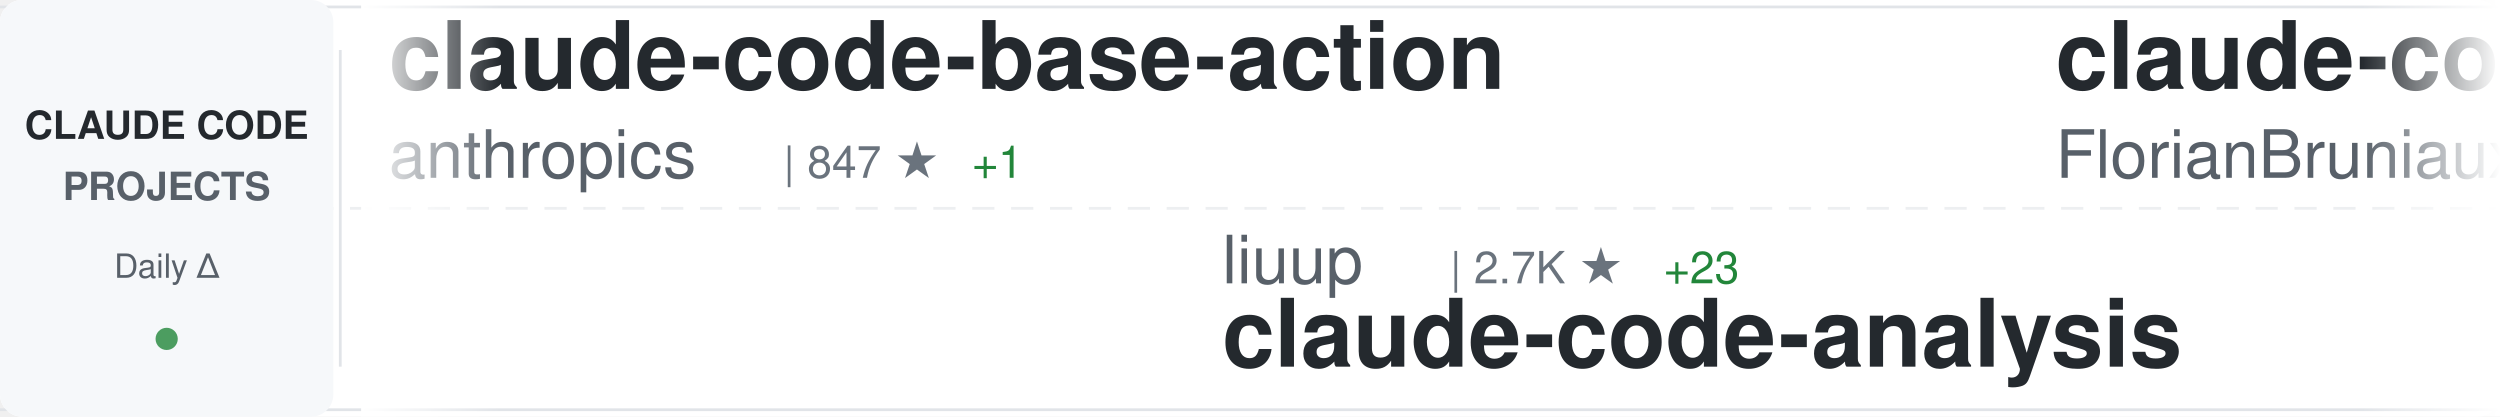
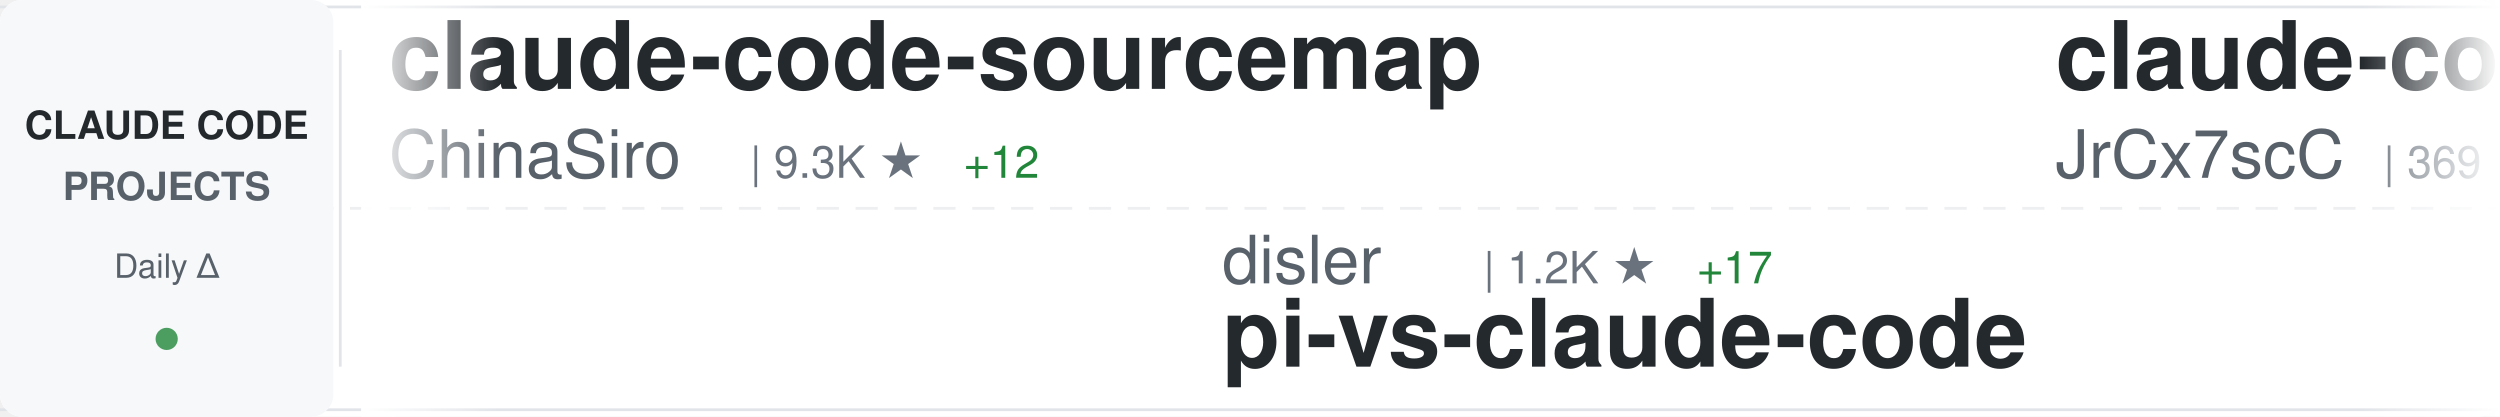
<svg xmlns="http://www.w3.org/2000/svg" width="900" height="150">
  <defs>
    <linearGradient id="awesomeLeftFade" x1="0%" y1="0%" x2="100%" y2="0%">
      <stop offset="0%" style="stop-color:#ffffff;stop-opacity:1" />
      <stop offset="100%" style="stop-color:#ffffff;stop-opacity:0" />
    </linearGradient>
    <linearGradient id="awesomeRightFade" x1="0%" y1="0%" x2="100%" y2="0%">
      <stop offset="0%" style="stop-color:#ffffff;stop-opacity:0" />
      <stop offset="100%" style="stop-color:#ffffff;stop-opacity:1" />
    </linearGradient>
  </defs>
  <rect width="900" height="150" fill="#ffffff" rx="8" />
  <rect x="0" y="2" width="900" height="1" fill="#e1e4e8" />
  <rect x="0" y="147" width="900" height="1" fill="#e1e4e8" />
  <line x1="0" y1="75" x2="900" y2="75" stroke="#e1e4e8" stroke-width="1" stroke-dasharray="8 6" opacity="0.6" />
  <rect x="0" y="0" width="120" height="150" fill="#f6f8fa" rx="8" />
  <text x="60" y="50" font-family="-apple-system, BlinkMacSystemFont, 'Segoe UI', Helvetica, Arial, sans-serif" font-size="14" font-weight="600" fill="#24292e" text-anchor="middle">CLAUDE CODE</text>
  <text x="60" y="72" font-family="-apple-system, BlinkMacSystemFont, 'Segoe UI', Helvetica, Arial, sans-serif" font-size="14" font-weight="600" fill="#586069" text-anchor="middle">PROJECTS</text>
  <text x="60" y="100" font-family="-apple-system, BlinkMacSystemFont, 'Segoe UI', Helvetica, Arial, sans-serif" font-size="12" font-weight="500" fill="#586069" text-anchor="middle">Daily Δ</text>
  <circle cx="60" cy="122" r="4" fill="#22863a" opacity="0.8" />
  <rect x="122" y="18" width="1" height="114" fill="#e1e4e8" />
  <clipPath id="awesomeTickerClip">
    <rect x="130" y="0" width="770" height="150" />
  </clipPath>
  <g clip-path="url(#awesomeTickerClip)">
    <g id="awesomeTickerItems">
      <animateTransform attributeName="transform" attributeType="XML" type="translate" from="0 0" to="-3000 0" dur="54s" repeatCount="indefinite" />
      <g transform="translate(0, 0)">
-         <text x="140" y="32" font-family="-apple-system, BlinkMacSystemFont, 'Segoe UI', Helvetica, Arial, sans-serif" font-size="34" font-weight="600" fill="#24292e">claude-code-base-action</text>
-         <text x="140" y="64" font-family="-apple-system, BlinkMacSystemFont, 'Segoe UI', Helvetica, Arial, sans-serif" font-size="24" font-weight="400" fill="#586069">anthropics</text>
-         <text x="282" y="64" font-family="-apple-system, BlinkMacSystemFont, 'Segoe UI', Helvetica, Arial, sans-serif" font-size="16" font-weight="500" fill="#6a737d">| 847 ★</text>
-         <text x="350" y="64" font-family="-apple-system, BlinkMacSystemFont, 'Segoe UI', Helvetica, Arial, sans-serif" font-size="16" font-weight="500" fill="#22863a"> +1</text>
+         <text x="140" y="32" font-family="-apple-system, BlinkMacSystemFont, 'Segoe UI', Helvetica, Arial, sans-serif" font-size="34" font-weight="600" fill="#24292e">claude-code-sourcemap</text>
+         <text x="140" y="64" font-family="-apple-system, BlinkMacSystemFont, 'Segoe UI', Helvetica, Arial, sans-serif" font-size="24" font-weight="400" fill="#586069">ChinaSiro</text>
+         <text x="270" y="64" font-family="-apple-system, BlinkMacSystemFont, 'Segoe UI', Helvetica, Arial, sans-serif" font-size="16" font-weight="500" fill="#6a737d">| 9.3K ★</text>
+         <text x="347" y="64" font-family="-apple-system, BlinkMacSystemFont, 'Segoe UI', Helvetica, Arial, sans-serif" font-size="16" font-weight="500" fill="#22863a"> +12</text>
      </g>
      <g transform="translate(300, 0)">
-         <text x="140" y="102" font-family="-apple-system, BlinkMacSystemFont, 'Segoe UI', Helvetica, Arial, sans-serif" font-size="24" font-weight="400" fill="#586069">liuup</text>
-         <text x="222" y="102" font-family="-apple-system, BlinkMacSystemFont, 'Segoe UI', Helvetica, Arial, sans-serif" font-size="16" font-weight="500" fill="#6a737d">| 2.7K ★</text>
-         <text x="299" y="102" font-family="-apple-system, BlinkMacSystemFont, 'Segoe UI', Helvetica, Arial, sans-serif" font-size="16" font-weight="500" fill="#22863a"> +23</text>
-         <text x="140" y="132" font-family="-apple-system, BlinkMacSystemFont, 'Segoe UI', Helvetica, Arial, sans-serif" font-size="34" font-weight="600" fill="#24292e">claude-code-analysis</text>
+         <text x="140" y="102" font-family="-apple-system, BlinkMacSystemFont, 'Segoe UI', Helvetica, Arial, sans-serif" font-size="24" font-weight="400" fill="#586069">disler</text>
+         <text x="234" y="102" font-family="-apple-system, BlinkMacSystemFont, 'Segoe UI', Helvetica, Arial, sans-serif" font-size="16" font-weight="500" fill="#6a737d">| 1.2K ★</text>
+         <text x="311" y="102" font-family="-apple-system, BlinkMacSystemFont, 'Segoe UI', Helvetica, Arial, sans-serif" font-size="16" font-weight="500" fill="#22863a"> +17</text>
+         <text x="140" y="132" font-family="-apple-system, BlinkMacSystemFont, 'Segoe UI', Helvetica, Arial, sans-serif" font-size="34" font-weight="600" fill="#24292e">pi-vs-claude-code</text>
      </g>
      <g transform="translate(600, 0)">
-         <text x="140" y="32" font-family="-apple-system, BlinkMacSystemFont, 'Segoe UI', Helvetica, Arial, sans-serif" font-size="34" font-weight="600" fill="#24292e">claude-code-ultimate-gui...</text>
-         <text x="140" y="64" font-family="-apple-system, BlinkMacSystemFont, 'Segoe UI', Helvetica, Arial, sans-serif" font-size="24" font-weight="400" fill="#586069">FlorianBruniaux</text>
-         <text x="342" y="64" font-family="-apple-system, BlinkMacSystemFont, 'Segoe UI', Helvetica, Arial, sans-serif" font-size="16" font-weight="500" fill="#6a737d">| 4.5K ★</text>
-         <text x="419" y="64" font-family="-apple-system, BlinkMacSystemFont, 'Segoe UI', Helvetica, Arial, sans-serif" font-size="16" font-weight="500" fill="#22863a"> +16</text>
+         <text x="140" y="32" font-family="-apple-system, BlinkMacSystemFont, 'Segoe UI', Helvetica, Arial, sans-serif" font-size="34" font-weight="600" fill="#24292e">claude-code-source</text>
+         <text x="140" y="64" font-family="-apple-system, BlinkMacSystemFont, 'Segoe UI', Helvetica, Arial, sans-serif" font-size="24" font-weight="400" fill="#586069">JrCx7scC</text>
+         <text x="258" y="64" font-family="-apple-system, BlinkMacSystemFont, 'Segoe UI', Helvetica, Arial, sans-serif" font-size="16" font-weight="500" fill="#6a737d">| 369 ★</text>
+         <text x="326" y="64" font-family="-apple-system, BlinkMacSystemFont, 'Segoe UI', Helvetica, Arial, sans-serif" font-size="16" font-weight="500" fill="#22863a"> +1</text>
      </g>
      <g transform="translate(900, 0)">
-         <text x="140" y="102" font-family="-apple-system, BlinkMacSystemFont, 'Segoe UI', Helvetica, Arial, sans-serif" font-size="24" font-weight="400" fill="#586069">Tinkeringg-Lab</text>
-         <text x="330" y="102" font-family="-apple-system, BlinkMacSystemFont, 'Segoe UI', Helvetica, Arial, sans-serif" font-size="16" font-weight="500" fill="#6a737d">| 205 ★</text>
-         <text x="140" y="132" font-family="-apple-system, BlinkMacSystemFont, 'Segoe UI', Helvetica, Arial, sans-serif" font-size="34" font-weight="600" fill="#24292e">claude-code</text>
+         <text x="140" y="102" font-family="-apple-system, BlinkMacSystemFont, 'Segoe UI', Helvetica, Arial, sans-serif" font-size="24" font-weight="400" fill="#586069">AprilNEA</text>
+         <text x="258" y="102" font-family="-apple-system, BlinkMacSystemFont, 'Segoe UI', Helvetica, Arial, sans-serif" font-size="16" font-weight="500" fill="#6a737d">| 384 ★</text>
+         <text x="140" y="132" font-family="-apple-system, BlinkMacSystemFont, 'Segoe UI', Helvetica, Arial, sans-serif" font-size="34" font-weight="600" fill="#24292e">claude-code-source</text>
      </g>
      <g transform="translate(1200, 0)">
-         <text x="140" y="32" font-family="-apple-system, BlinkMacSystemFont, 'Segoe UI', Helvetica, Arial, sans-serif" font-size="34" font-weight="600" fill="#24292e">claude-code-source</text>
-         <text x="140" y="64" font-family="-apple-system, BlinkMacSystemFont, 'Segoe UI', Helvetica, Arial, sans-serif" font-size="24" font-weight="400" fill="#586069">AprilNEA</text>
-         <text x="258" y="64" font-family="-apple-system, BlinkMacSystemFont, 'Segoe UI', Helvetica, Arial, sans-serif" font-size="16" font-weight="500" fill="#6a737d">| 384 ★</text>
+         <text x="140" y="32" font-family="-apple-system, BlinkMacSystemFont, 'Segoe UI', Helvetica, Arial, sans-serif" font-size="34" font-weight="600" fill="#24292e">claude-code-tips</text>
+         <text x="140" y="64" font-family="-apple-system, BlinkMacSystemFont, 'Segoe UI', Helvetica, Arial, sans-serif" font-size="24" font-weight="400" fill="#586069">ykdojo</text>
+         <text x="234" y="64" font-family="-apple-system, BlinkMacSystemFont, 'Segoe UI', Helvetica, Arial, sans-serif" font-size="16" font-weight="500" fill="#6a737d">| 8.5K ★</text>
+         <text x="311" y="64" font-family="-apple-system, BlinkMacSystemFont, 'Segoe UI', Helvetica, Arial, sans-serif" font-size="16" font-weight="500" fill="#22863a"> +9</text>
      </g>
      <g transform="translate(1500, 0)">
-         <text x="140" y="102" font-family="-apple-system, BlinkMacSystemFont, 'Segoe UI', Helvetica, Arial, sans-serif" font-size="24" font-weight="400" fill="#586069">andrew-kramer-inno</text>
-         <text x="378" y="102" font-family="-apple-system, BlinkMacSystemFont, 'Segoe UI', Helvetica, Arial, sans-serif" font-size="16" font-weight="500" fill="#6a737d">| 590 ★</text>
-         <text x="140" y="132" font-family="-apple-system, BlinkMacSystemFont, 'Segoe UI', Helvetica, Arial, sans-serif" font-size="34" font-weight="600" fill="#24292e">claude-code-source-build</text>
+         <text x="140" y="102" font-family="-apple-system, BlinkMacSystemFont, 'Segoe UI', Helvetica, Arial, sans-serif" font-size="24" font-weight="400" fill="#586069">hangsman</text>
+         <text x="258" y="102" font-family="-apple-system, BlinkMacSystemFont, 'Segoe UI', Helvetica, Arial, sans-serif" font-size="16" font-weight="500" fill="#6a737d">| 781 ★</text>
+         <text x="326" y="102" font-family="-apple-system, BlinkMacSystemFont, 'Segoe UI', Helvetica, Arial, sans-serif" font-size="16" font-weight="500" fill="#22863a"> +1</text>
+         <text x="140" y="132" font-family="-apple-system, BlinkMacSystemFont, 'Segoe UI', Helvetica, Arial, sans-serif" font-size="34" font-weight="600" fill="#24292e">claude-code-source</text>
      </g>
      <g transform="translate(1800, 0)">
-         <text x="140" y="32" font-family="-apple-system, BlinkMacSystemFont, 'Segoe UI', Helvetica, Arial, sans-serif" font-size="34" font-weight="600" fill="#24292e">claude-code</text>
-         <text x="140" y="64" font-family="-apple-system, BlinkMacSystemFont, 'Segoe UI', Helvetica, Arial, sans-serif" font-size="24" font-weight="400" fill="#586069">anthropics</text>
-         <text x="282" y="64" font-family="-apple-system, BlinkMacSystemFont, 'Segoe UI', Helvetica, Arial, sans-serif" font-size="16" font-weight="500" fill="#6a737d">| 126.5K ★</text>
-         <text x="377" y="64" font-family="-apple-system, BlinkMacSystemFont, 'Segoe UI', Helvetica, Arial, sans-serif" font-size="16" font-weight="500" fill="#22863a"> +291</text>
+         <text x="140" y="32" font-family="-apple-system, BlinkMacSystemFont, 'Segoe UI', Helvetica, Arial, sans-serif" font-size="34" font-weight="600" fill="#24292e">claude-code-rev</text>
+         <text x="140" y="64" font-family="-apple-system, BlinkMacSystemFont, 'Segoe UI', Helvetica, Arial, sans-serif" font-size="24" font-weight="400" fill="#586069">oboard</text>
+         <text x="234" y="64" font-family="-apple-system, BlinkMacSystemFont, 'Segoe UI', Helvetica, Arial, sans-serif" font-size="16" font-weight="500" fill="#6a737d">| 3.2K ★</text>
+         <text x="311" y="64" font-family="-apple-system, BlinkMacSystemFont, 'Segoe UI', Helvetica, Arial, sans-serif" font-size="16" font-weight="500" fill="#22863a"> +4</text>
      </g>
      <g transform="translate(2100, 0)">
-         <text x="140" y="102" font-family="-apple-system, BlinkMacSystemFont, 'Segoe UI', Helvetica, Arial, sans-serif" font-size="24" font-weight="400" fill="#586069">isboyjc</text>
-         <text x="246" y="102" font-family="-apple-system, BlinkMacSystemFont, 'Segoe UI', Helvetica, Arial, sans-serif" font-size="16" font-weight="500" fill="#6a737d">| 157 ★</text>
-         <text x="314" y="102" font-family="-apple-system, BlinkMacSystemFont, 'Segoe UI', Helvetica, Arial, sans-serif" font-size="16" font-weight="500" fill="#22863a"> +1</text>
-         <text x="140" y="132" font-family="-apple-system, BlinkMacSystemFont, 'Segoe UI', Helvetica, Arial, sans-serif" font-size="34" font-weight="600" fill="#24292e">claude-code</text>
+         <text x="140" y="102" font-family="-apple-system, BlinkMacSystemFont, 'Segoe UI', Helvetica, Arial, sans-serif" font-size="24" font-weight="400" fill="#586069">jeremylongshore</text>
+         <text x="342" y="102" font-family="-apple-system, BlinkMacSystemFont, 'Segoe UI', Helvetica, Arial, sans-serif" font-size="16" font-weight="500" fill="#6a737d">| 2.2K ★</text>
+         <text x="419" y="102" font-family="-apple-system, BlinkMacSystemFont, 'Segoe UI', Helvetica, Arial, sans-serif" font-size="16" font-weight="500" fill="#22863a"> +3</text>
+         <text x="140" y="132" font-family="-apple-system, BlinkMacSystemFont, 'Segoe UI', Helvetica, Arial, sans-serif" font-size="34" font-weight="600" fill="#24292e">claude-code-plugins-plus...</text>
      </g>
      <g transform="translate(2400, 0)">
-         <text x="140" y="32" font-family="-apple-system, BlinkMacSystemFont, 'Segoe UI', Helvetica, Arial, sans-serif" font-size="34" font-weight="600" fill="#24292e">claude-code-engineering</text>
-         <text x="140" y="64" font-family="-apple-system, BlinkMacSystemFont, 'Segoe UI', Helvetica, Arial, sans-serif" font-size="24" font-weight="400" fill="#586069">huangjia2019</text>
-         <text x="306" y="64" font-family="-apple-system, BlinkMacSystemFont, 'Segoe UI', Helvetica, Arial, sans-serif" font-size="16" font-weight="500" fill="#6a737d">| 705 ★</text>
-         <text x="374" y="64" font-family="-apple-system, BlinkMacSystemFont, 'Segoe UI', Helvetica, Arial, sans-serif" font-size="16" font-weight="500" fill="#22863a"> +10</text>
+         <text x="140" y="32" font-family="-apple-system, BlinkMacSystemFont, 'Segoe UI', Helvetica, Arial, sans-serif" font-size="34" font-weight="600" fill="#24292e">skills</text>
+         <text x="140" y="64" font-family="-apple-system, BlinkMacSystemFont, 'Segoe UI', Helvetica, Arial, sans-serif" font-size="24" font-weight="400" fill="#586069">anthropics</text>
+         <text x="282" y="64" font-family="-apple-system, BlinkMacSystemFont, 'Segoe UI', Helvetica, Arial, sans-serif" font-size="16" font-weight="500" fill="#6a737d">| 141.0K ★</text>
+         <text x="377" y="64" font-family="-apple-system, BlinkMacSystemFont, 'Segoe UI', Helvetica, Arial, sans-serif" font-size="16" font-weight="500" fill="#22863a"> +557</text>
      </g>
      <g transform="translate(2700, 0)">
-         <text x="140" y="102" font-family="-apple-system, BlinkMacSystemFont, 'Segoe UI', Helvetica, Arial, sans-serif" font-size="24" font-weight="400" fill="#586069">Alishahryar1</text>
-         <text x="306" y="102" font-family="-apple-system, BlinkMacSystemFont, 'Segoe UI', Helvetica, Arial, sans-serif" font-size="16" font-weight="500" fill="#6a737d">| 29.7K ★</text>
-         <text x="392" y="102" font-family="-apple-system, BlinkMacSystemFont, 'Segoe UI', Helvetica, Arial, sans-serif" font-size="16" font-weight="500" fill="#22863a"> +512</text>
-         <text x="140" y="132" font-family="-apple-system, BlinkMacSystemFont, 'Segoe UI', Helvetica, Arial, sans-serif" font-size="34" font-weight="600" fill="#24292e">free-claude-code</text>
+         <text x="140" y="102" font-family="-apple-system, BlinkMacSystemFont, 'Segoe UI', Helvetica, Arial, sans-serif" font-size="24" font-weight="400" fill="#586069">catlog22</text>
+         <text x="258" y="102" font-family="-apple-system, BlinkMacSystemFont, 'Segoe UI', Helvetica, Arial, sans-serif" font-size="16" font-weight="500" fill="#6a737d">| 2.0K ★</text>
+         <text x="335" y="102" font-family="-apple-system, BlinkMacSystemFont, 'Segoe UI', Helvetica, Arial, sans-serif" font-size="16" font-weight="500" fill="#22863a"> +6</text>
+         <text x="140" y="132" font-family="-apple-system, BlinkMacSystemFont, 'Segoe UI', Helvetica, Arial, sans-serif" font-size="34" font-weight="600" fill="#24292e">Claude-Code-Workflow</text>
      </g>
      <g transform="translate(3000, 0)">
-         <text x="140" y="32" font-family="-apple-system, BlinkMacSystemFont, 'Segoe UI', Helvetica, Arial, sans-serif" font-size="34" font-weight="600" fill="#24292e">claude-code-base-action</text>
-         <text x="140" y="64" font-family="-apple-system, BlinkMacSystemFont, 'Segoe UI', Helvetica, Arial, sans-serif" font-size="24" font-weight="400" fill="#586069">anthropics</text>
-         <text x="282" y="64" font-family="-apple-system, BlinkMacSystemFont, 'Segoe UI', Helvetica, Arial, sans-serif" font-size="16" font-weight="500" fill="#6a737d">| 847 ★</text>
-         <text x="350" y="64" font-family="-apple-system, BlinkMacSystemFont, 'Segoe UI', Helvetica, Arial, sans-serif" font-size="16" font-weight="500" fill="#22863a"> +1</text>
+         <text x="140" y="32" font-family="-apple-system, BlinkMacSystemFont, 'Segoe UI', Helvetica, Arial, sans-serif" font-size="34" font-weight="600" fill="#24292e">claude-code-sourcemap</text>
+         <text x="140" y="64" font-family="-apple-system, BlinkMacSystemFont, 'Segoe UI', Helvetica, Arial, sans-serif" font-size="24" font-weight="400" fill="#586069">ChinaSiro</text>
+         <text x="270" y="64" font-family="-apple-system, BlinkMacSystemFont, 'Segoe UI', Helvetica, Arial, sans-serif" font-size="16" font-weight="500" fill="#6a737d">| 9.3K ★</text>
+         <text x="347" y="64" font-family="-apple-system, BlinkMacSystemFont, 'Segoe UI', Helvetica, Arial, sans-serif" font-size="16" font-weight="500" fill="#22863a"> +12</text>
      </g>
      <g transform="translate(3300, 0)">
-         <text x="140" y="102" font-family="-apple-system, BlinkMacSystemFont, 'Segoe UI', Helvetica, Arial, sans-serif" font-size="24" font-weight="400" fill="#586069">liuup</text>
-         <text x="222" y="102" font-family="-apple-system, BlinkMacSystemFont, 'Segoe UI', Helvetica, Arial, sans-serif" font-size="16" font-weight="500" fill="#6a737d">| 2.7K ★</text>
-         <text x="299" y="102" font-family="-apple-system, BlinkMacSystemFont, 'Segoe UI', Helvetica, Arial, sans-serif" font-size="16" font-weight="500" fill="#22863a"> +23</text>
-         <text x="140" y="132" font-family="-apple-system, BlinkMacSystemFont, 'Segoe UI', Helvetica, Arial, sans-serif" font-size="34" font-weight="600" fill="#24292e">claude-code-analysis</text>
+         <text x="140" y="102" font-family="-apple-system, BlinkMacSystemFont, 'Segoe UI', Helvetica, Arial, sans-serif" font-size="24" font-weight="400" fill="#586069">disler</text>
+         <text x="234" y="102" font-family="-apple-system, BlinkMacSystemFont, 'Segoe UI', Helvetica, Arial, sans-serif" font-size="16" font-weight="500" fill="#6a737d">| 1.2K ★</text>
+         <text x="311" y="102" font-family="-apple-system, BlinkMacSystemFont, 'Segoe UI', Helvetica, Arial, sans-serif" font-size="16" font-weight="500" fill="#22863a"> +17</text>
+         <text x="140" y="132" font-family="-apple-system, BlinkMacSystemFont, 'Segoe UI', Helvetica, Arial, sans-serif" font-size="34" font-weight="600" fill="#24292e">pi-vs-claude-code</text>
      </g>
      <g transform="translate(3600, 0)">
-         <text x="140" y="32" font-family="-apple-system, BlinkMacSystemFont, 'Segoe UI', Helvetica, Arial, sans-serif" font-size="34" font-weight="600" fill="#24292e">claude-code-ultimate-gui...</text>
-         <text x="140" y="64" font-family="-apple-system, BlinkMacSystemFont, 'Segoe UI', Helvetica, Arial, sans-serif" font-size="24" font-weight="400" fill="#586069">FlorianBruniaux</text>
-         <text x="342" y="64" font-family="-apple-system, BlinkMacSystemFont, 'Segoe UI', Helvetica, Arial, sans-serif" font-size="16" font-weight="500" fill="#6a737d">| 4.5K ★</text>
-         <text x="419" y="64" font-family="-apple-system, BlinkMacSystemFont, 'Segoe UI', Helvetica, Arial, sans-serif" font-size="16" font-weight="500" fill="#22863a"> +16</text>
+         <text x="140" y="32" font-family="-apple-system, BlinkMacSystemFont, 'Segoe UI', Helvetica, Arial, sans-serif" font-size="34" font-weight="600" fill="#24292e">claude-code-source</text>
+         <text x="140" y="64" font-family="-apple-system, BlinkMacSystemFont, 'Segoe UI', Helvetica, Arial, sans-serif" font-size="24" font-weight="400" fill="#586069">JrCx7scC</text>
+         <text x="258" y="64" font-family="-apple-system, BlinkMacSystemFont, 'Segoe UI', Helvetica, Arial, sans-serif" font-size="16" font-weight="500" fill="#6a737d">| 369 ★</text>
+         <text x="326" y="64" font-family="-apple-system, BlinkMacSystemFont, 'Segoe UI', Helvetica, Arial, sans-serif" font-size="16" font-weight="500" fill="#22863a"> +1</text>
      </g>
      <g transform="translate(3900, 0)">
-         <text x="140" y="102" font-family="-apple-system, BlinkMacSystemFont, 'Segoe UI', Helvetica, Arial, sans-serif" font-size="24" font-weight="400" fill="#586069">Tinkeringg-Lab</text>
-         <text x="330" y="102" font-family="-apple-system, BlinkMacSystemFont, 'Segoe UI', Helvetica, Arial, sans-serif" font-size="16" font-weight="500" fill="#6a737d">| 205 ★</text>
-         <text x="140" y="132" font-family="-apple-system, BlinkMacSystemFont, 'Segoe UI', Helvetica, Arial, sans-serif" font-size="34" font-weight="600" fill="#24292e">claude-code</text>
+         <text x="140" y="102" font-family="-apple-system, BlinkMacSystemFont, 'Segoe UI', Helvetica, Arial, sans-serif" font-size="24" font-weight="400" fill="#586069">AprilNEA</text>
+         <text x="258" y="102" font-family="-apple-system, BlinkMacSystemFont, 'Segoe UI', Helvetica, Arial, sans-serif" font-size="16" font-weight="500" fill="#6a737d">| 384 ★</text>
+         <text x="140" y="132" font-family="-apple-system, BlinkMacSystemFont, 'Segoe UI', Helvetica, Arial, sans-serif" font-size="34" font-weight="600" fill="#24292e">claude-code-source</text>
      </g>
    </g>
  </g>
  <rect x="130" y="0" width="50" height="150" fill="url(#awesomeLeftFade)" />
  <rect x="850" y="0" width="50" height="150" fill="url(#awesomeRightFade)" />
</svg>
